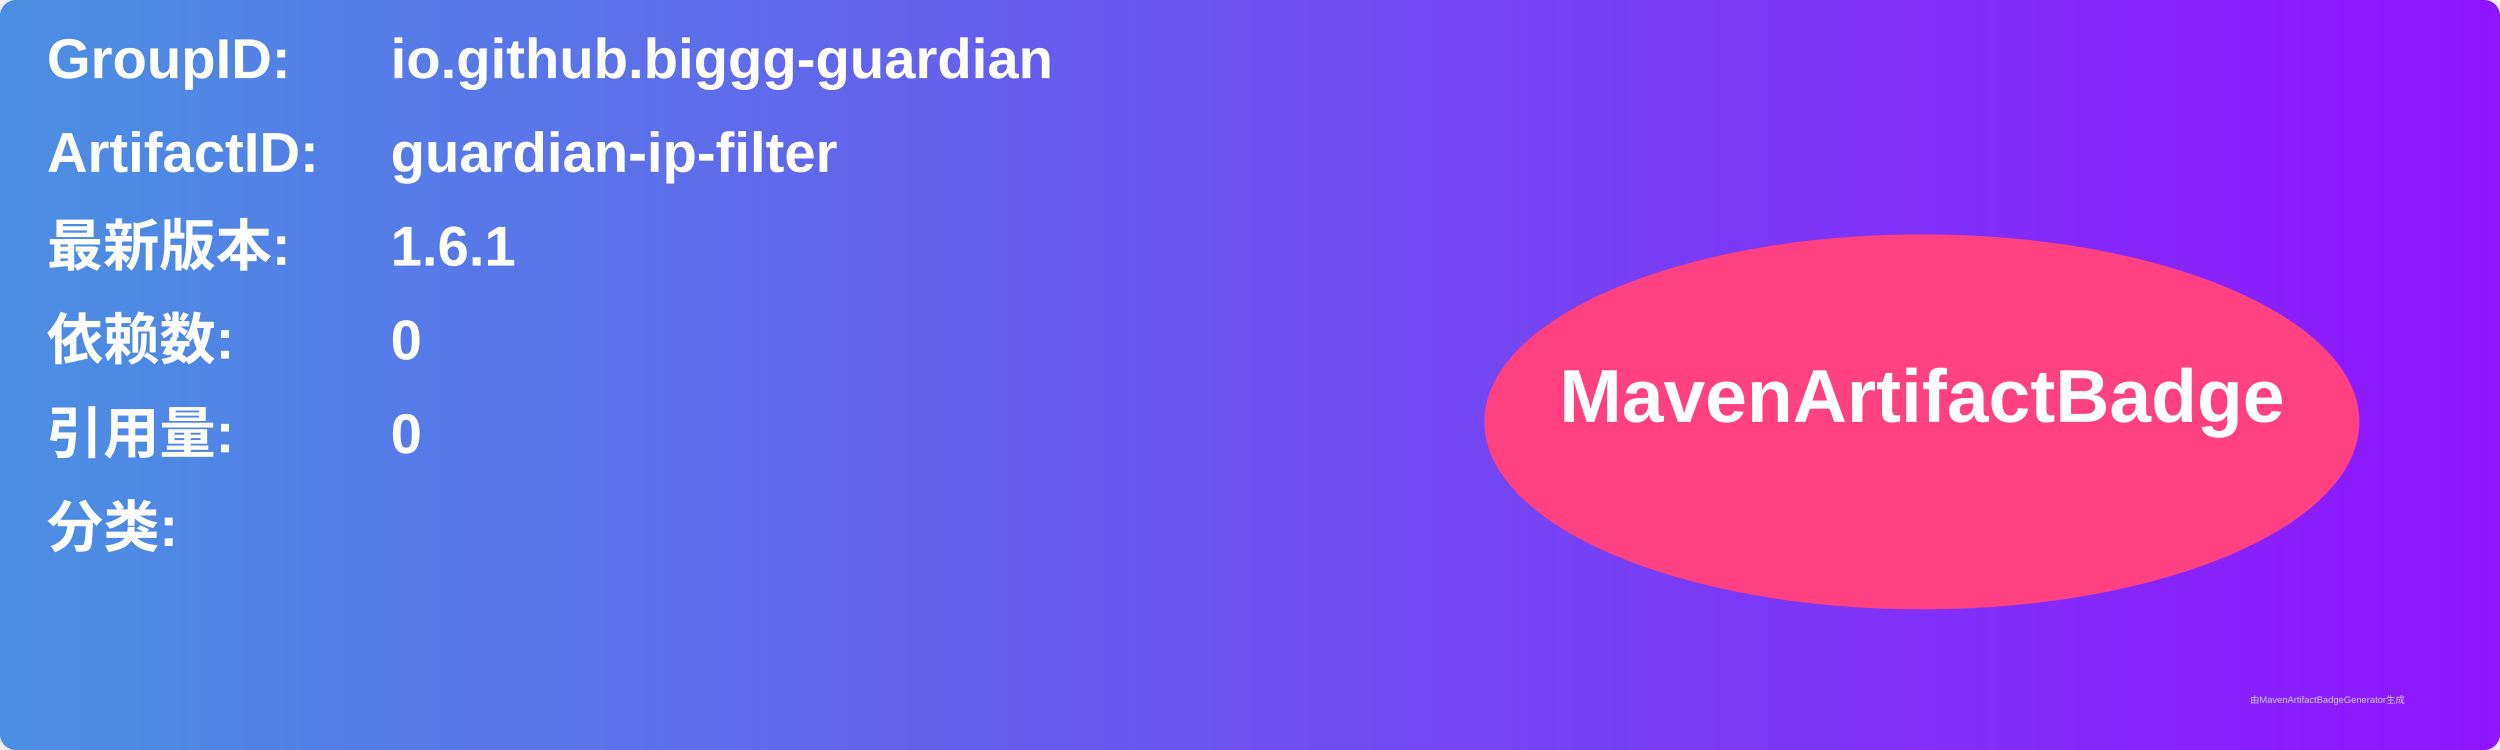
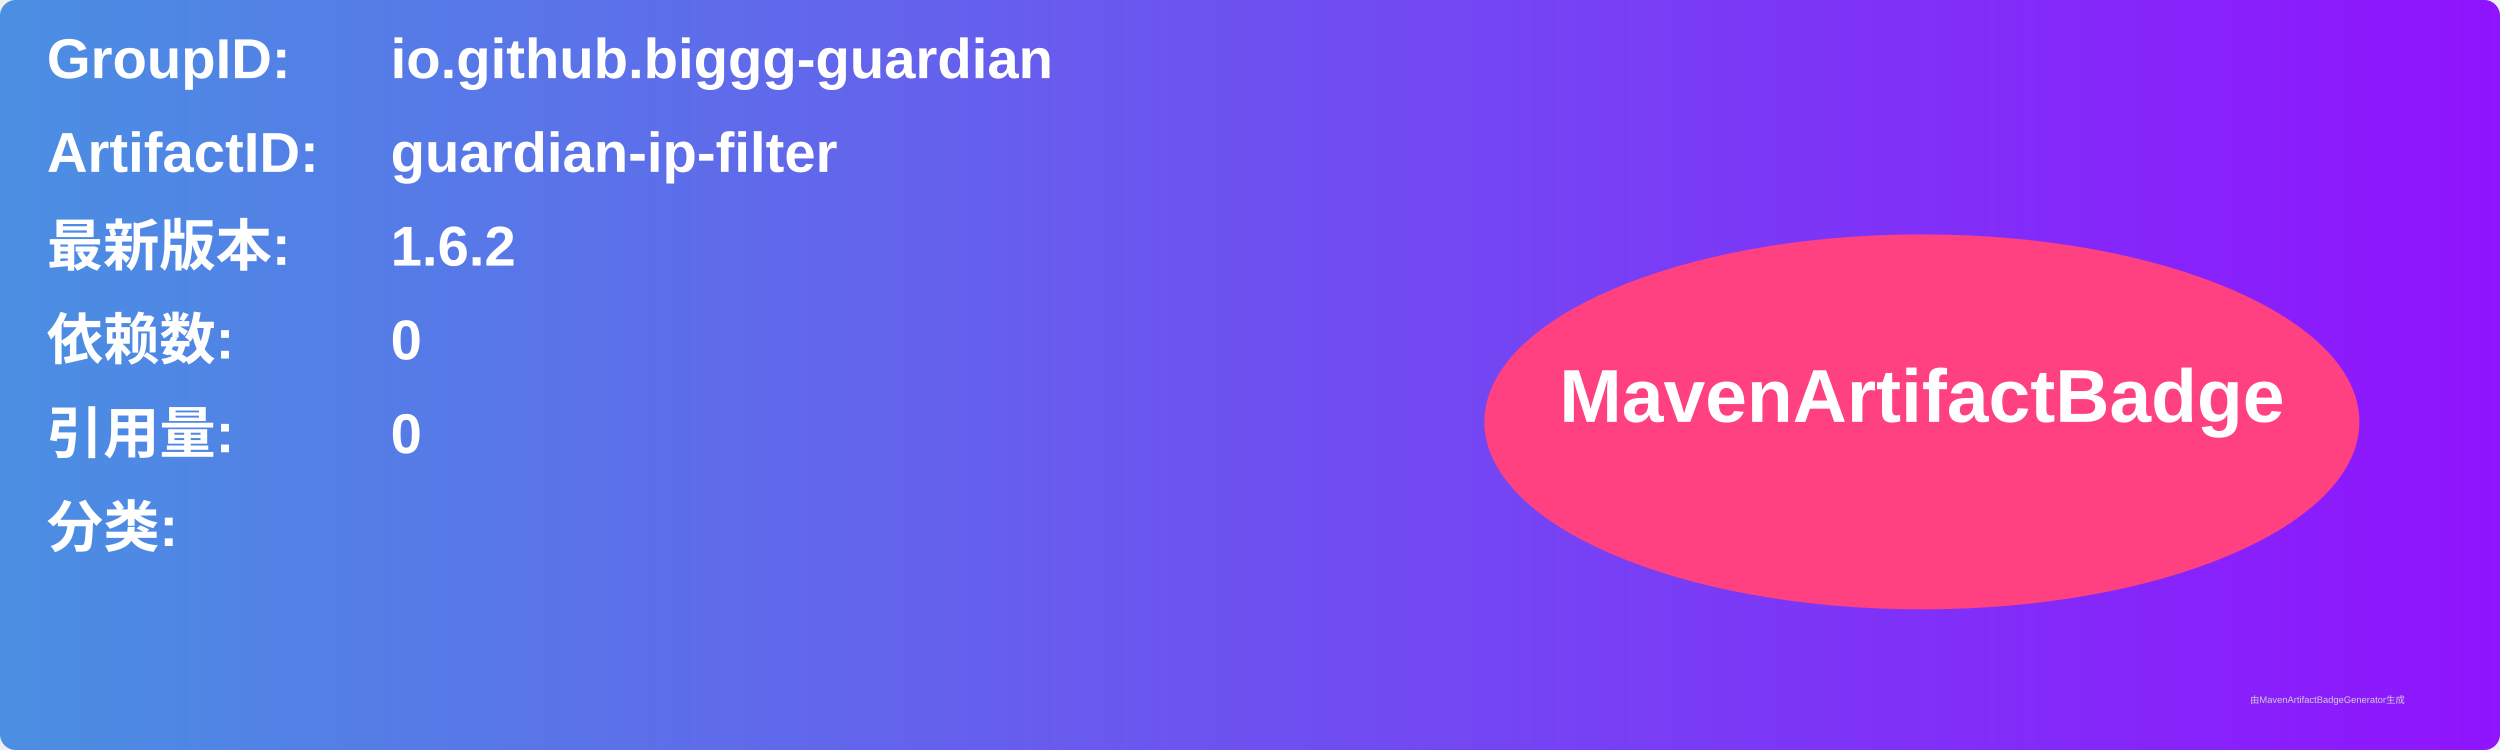
<svg xmlns="http://www.w3.org/2000/svg" width="800" height="240" viewBox="0 0 800 240">
  <linearGradient id="grad" x1="0%" y1="0%" x2="100%" y2="0%">
    <stop offset="0%" stop-color="#4a90e2" />
    <stop offset="100%" stop-color="#9013fe" />
  </linearGradient>
  <rect width="100%" height="100%" rx="5" ry="5" fill="url(#grad)" />
  <g transform="translate(15, 15)">
    <text x="0" y="10" font-family="Arial" font-size="18" fill="white" font-weight="bold" width="260">GroupID:</text>
    <text x="110" y="10" font-family="Arial" font-size="18" fill="white" font-weight="bold" width="460">io.github.biggg-guardian</text>
    <text x="0" y="40" font-family="Arial" font-size="18" fill="white" font-weight="bold" width="260">ArtifactID:</text>
    <text x="110" y="40" font-family="Arial" font-size="18" fill="white" font-weight="bold" width="460">guardian-ip-filter</text>
    <text x="0" y="70" font-family="Arial" font-size="18" fill="white" font-weight="bold">最新版本:</text>
    <text x="110" y="70" font-family="Arial" font-size="18" fill="white" font-weight="bold">
-       <tspan font-weight="bold">1.6.1</tspan>
+       <tspan font-weight="bold">1.6.2</tspan>
    </text>
    <text x="0" y="100" font-family="Arial" font-size="18" fill="white" font-weight="bold">依赖数: </text>
    <text x="110" y="100" font-family="Arial" font-size="18" fill="white">
      <tspan font-weight="bold">0</tspan>
    </text>
    <text x="0" y="130" font-family="Arial" font-size="18" fill="white" font-weight="bold">引用量: </text>
    <text x="110" y="130" font-family="Arial" font-size="18" fill="white">
      <tspan font-weight="bold">0</tspan>
    </text>
    <text x="0" y="160" font-family="Arial" font-size="18" fill="white" font-weight="bold">分类:</text>
    <text x="10" y="190" font-family="Arial" font-size="10" fill="white">
      <tspan font-weight="bold" />
    </text>
    <ellipse cx="600" cy="120" rx="140" ry="60" fill="#ff4081" />
    <text x="600" y="120" text-anchor="middle" font-family="Arial" font-size="24" fill="white" font-weight="bold">MavenArtifactBadge</text>
  </g>
  <text x="720" y="225" font-family="Arial" font-size="3" fill="#d0d0d0">由MavenArtifactBadgeGenerator生成</text>
</svg>
